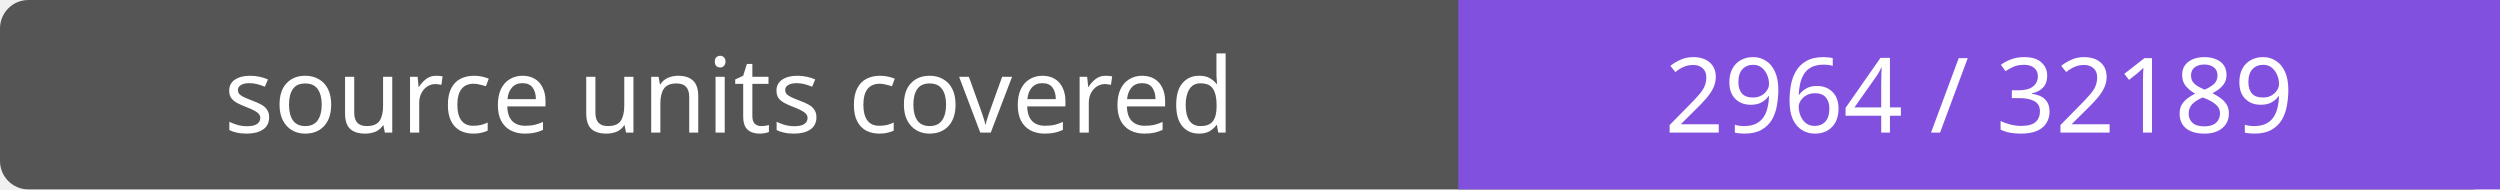
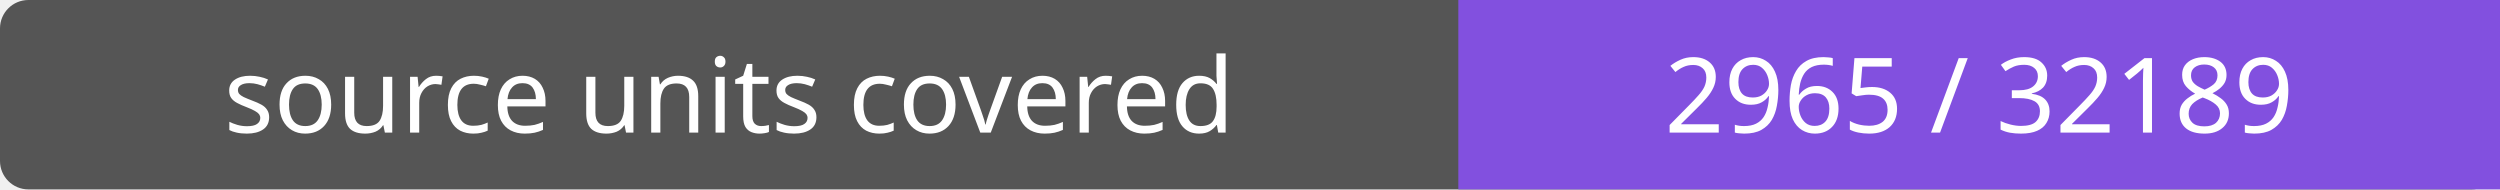
- <svg xmlns="http://www.w3.org/2000/svg" width="264" height="20" role="img" aria-label="source units covered: 2964 / 32189">
+ <svg xmlns="http://www.w3.org/2000/svg" width="264" height="20" role="img" aria-label="source units covered: 2965 / 32189">
  <rect width="264" height="20" rx="3" fill="#555" />
  <path fill="#8250df" d="M154 0h110v20H154z" />
  <g fill="#fff" text-anchor="middle" font-family="Verdana,sans-serif" font-size="11">
    <text x="77.0" y="14">source units covered</text>
-     <text x="209.0" y="14">2964 / 32189</text>
+     <text x="209.0" y="14">2965 / 32189</text>
  </g>
</svg>
